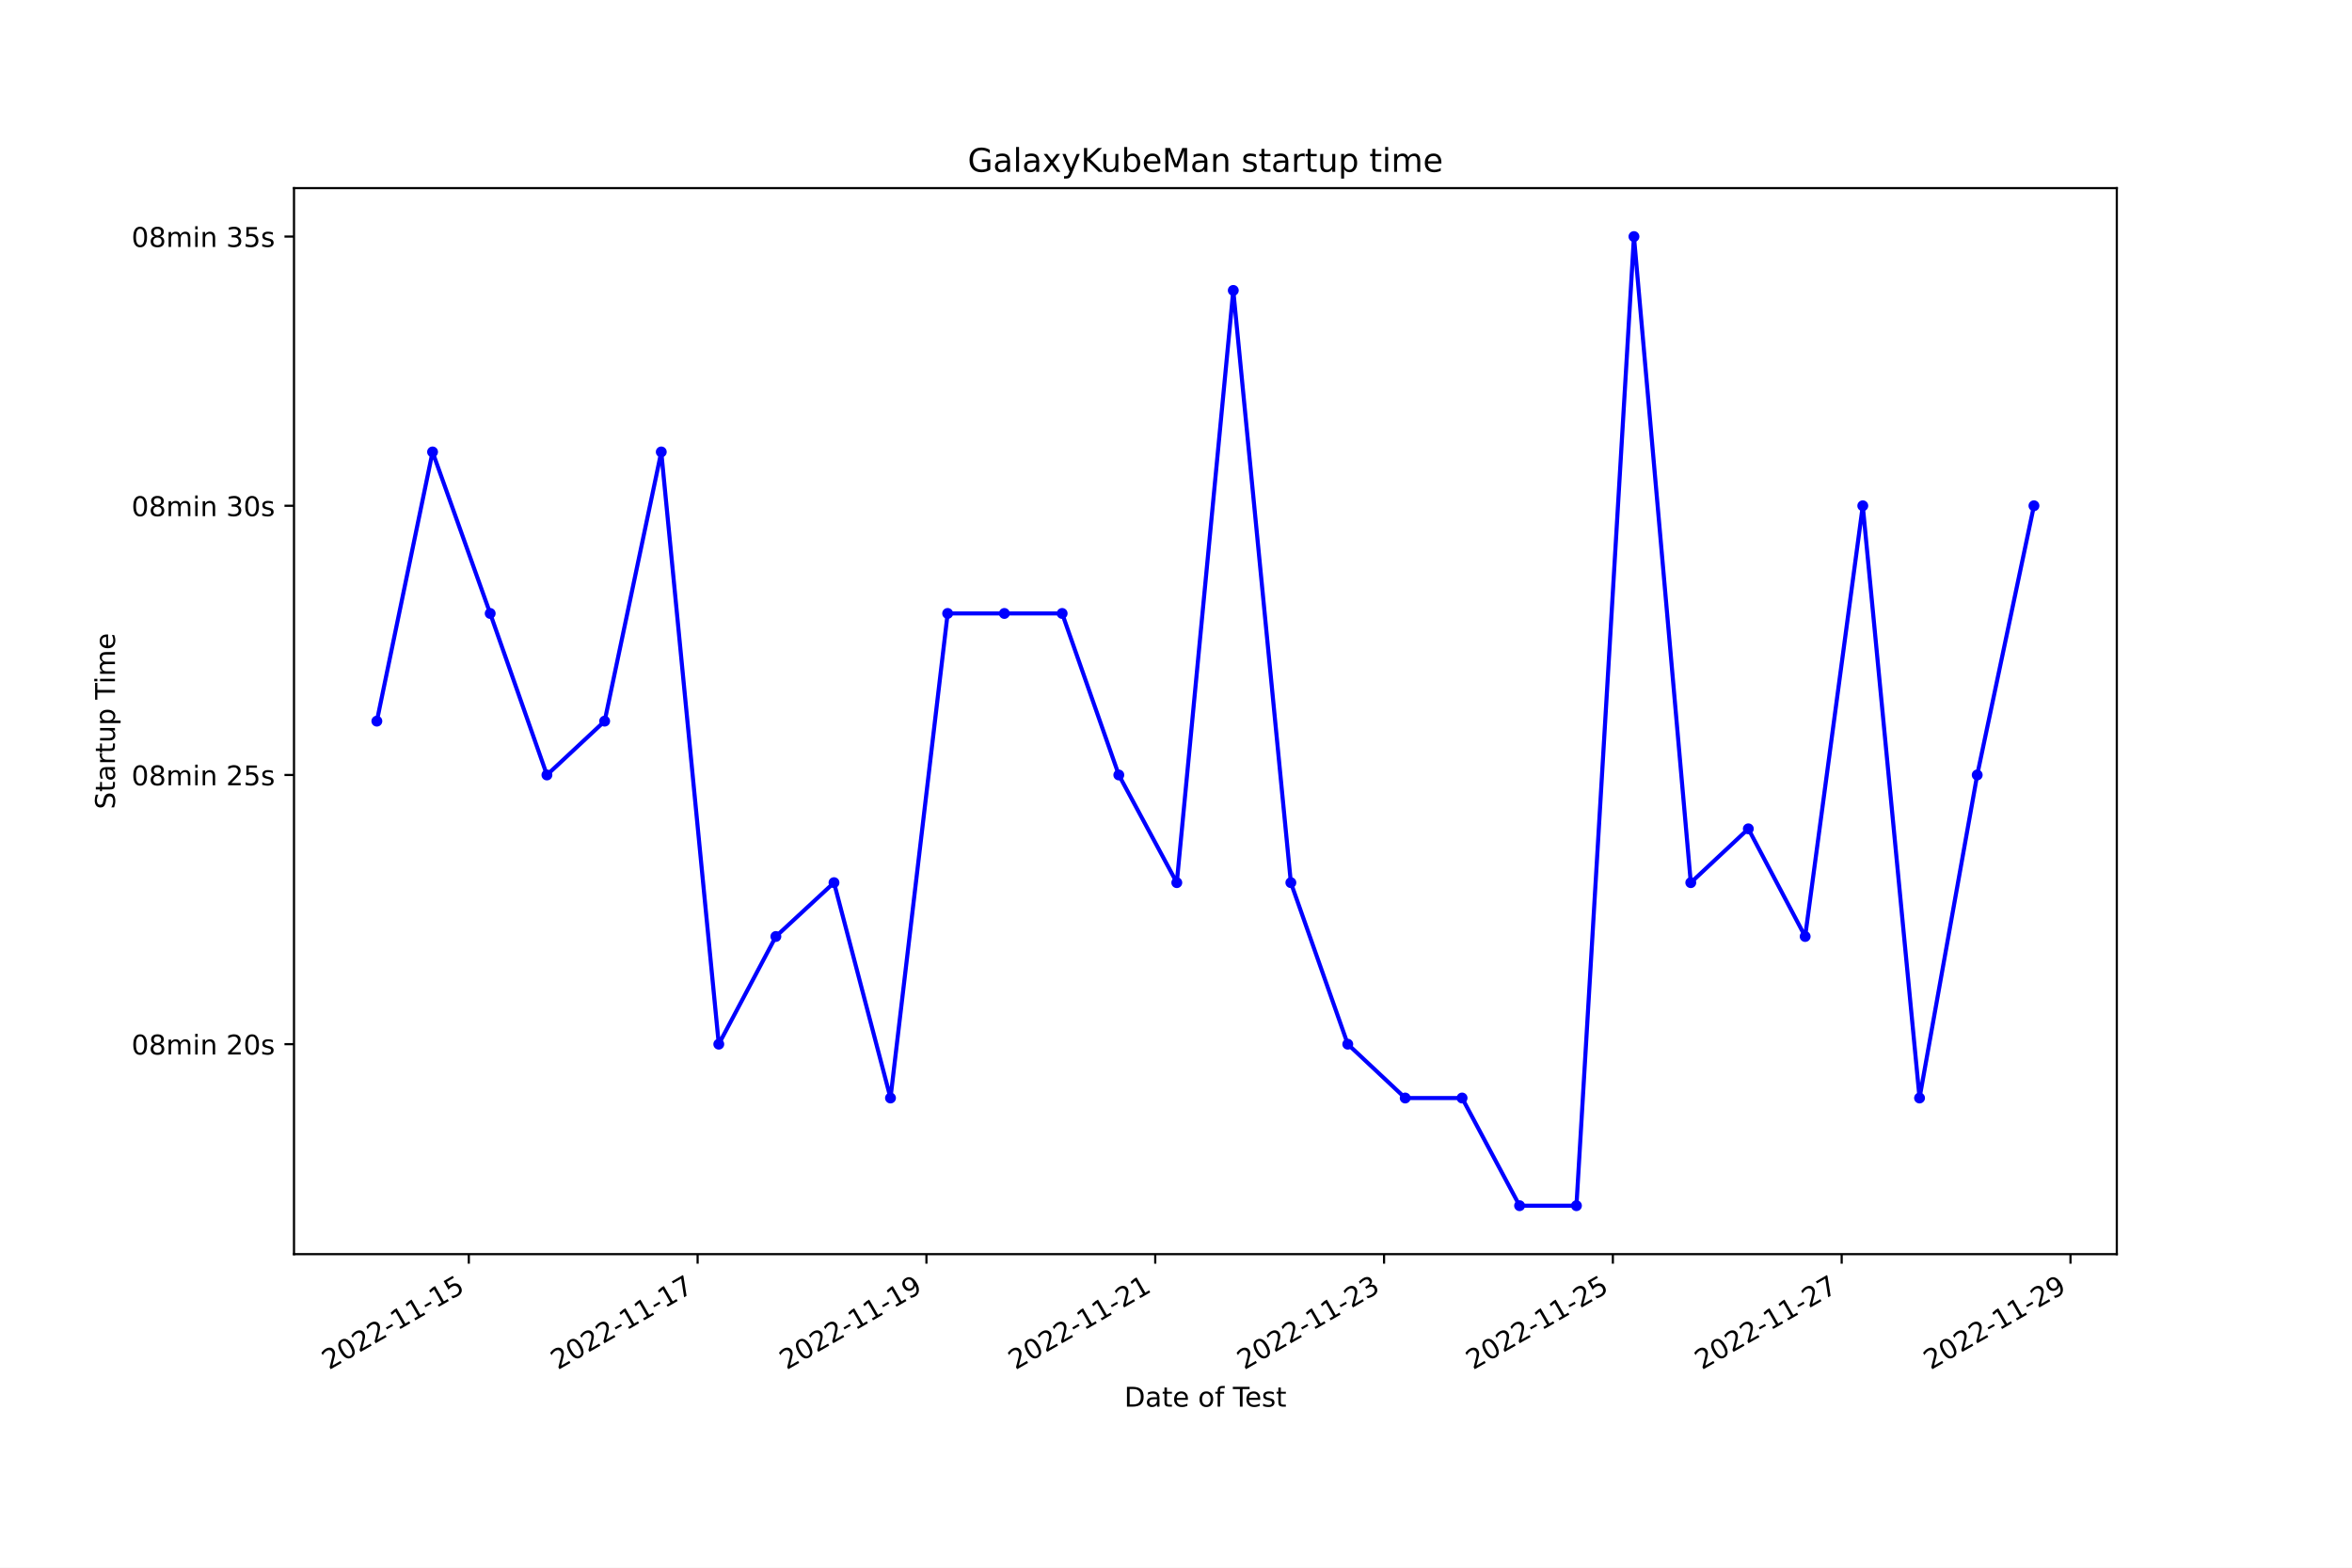
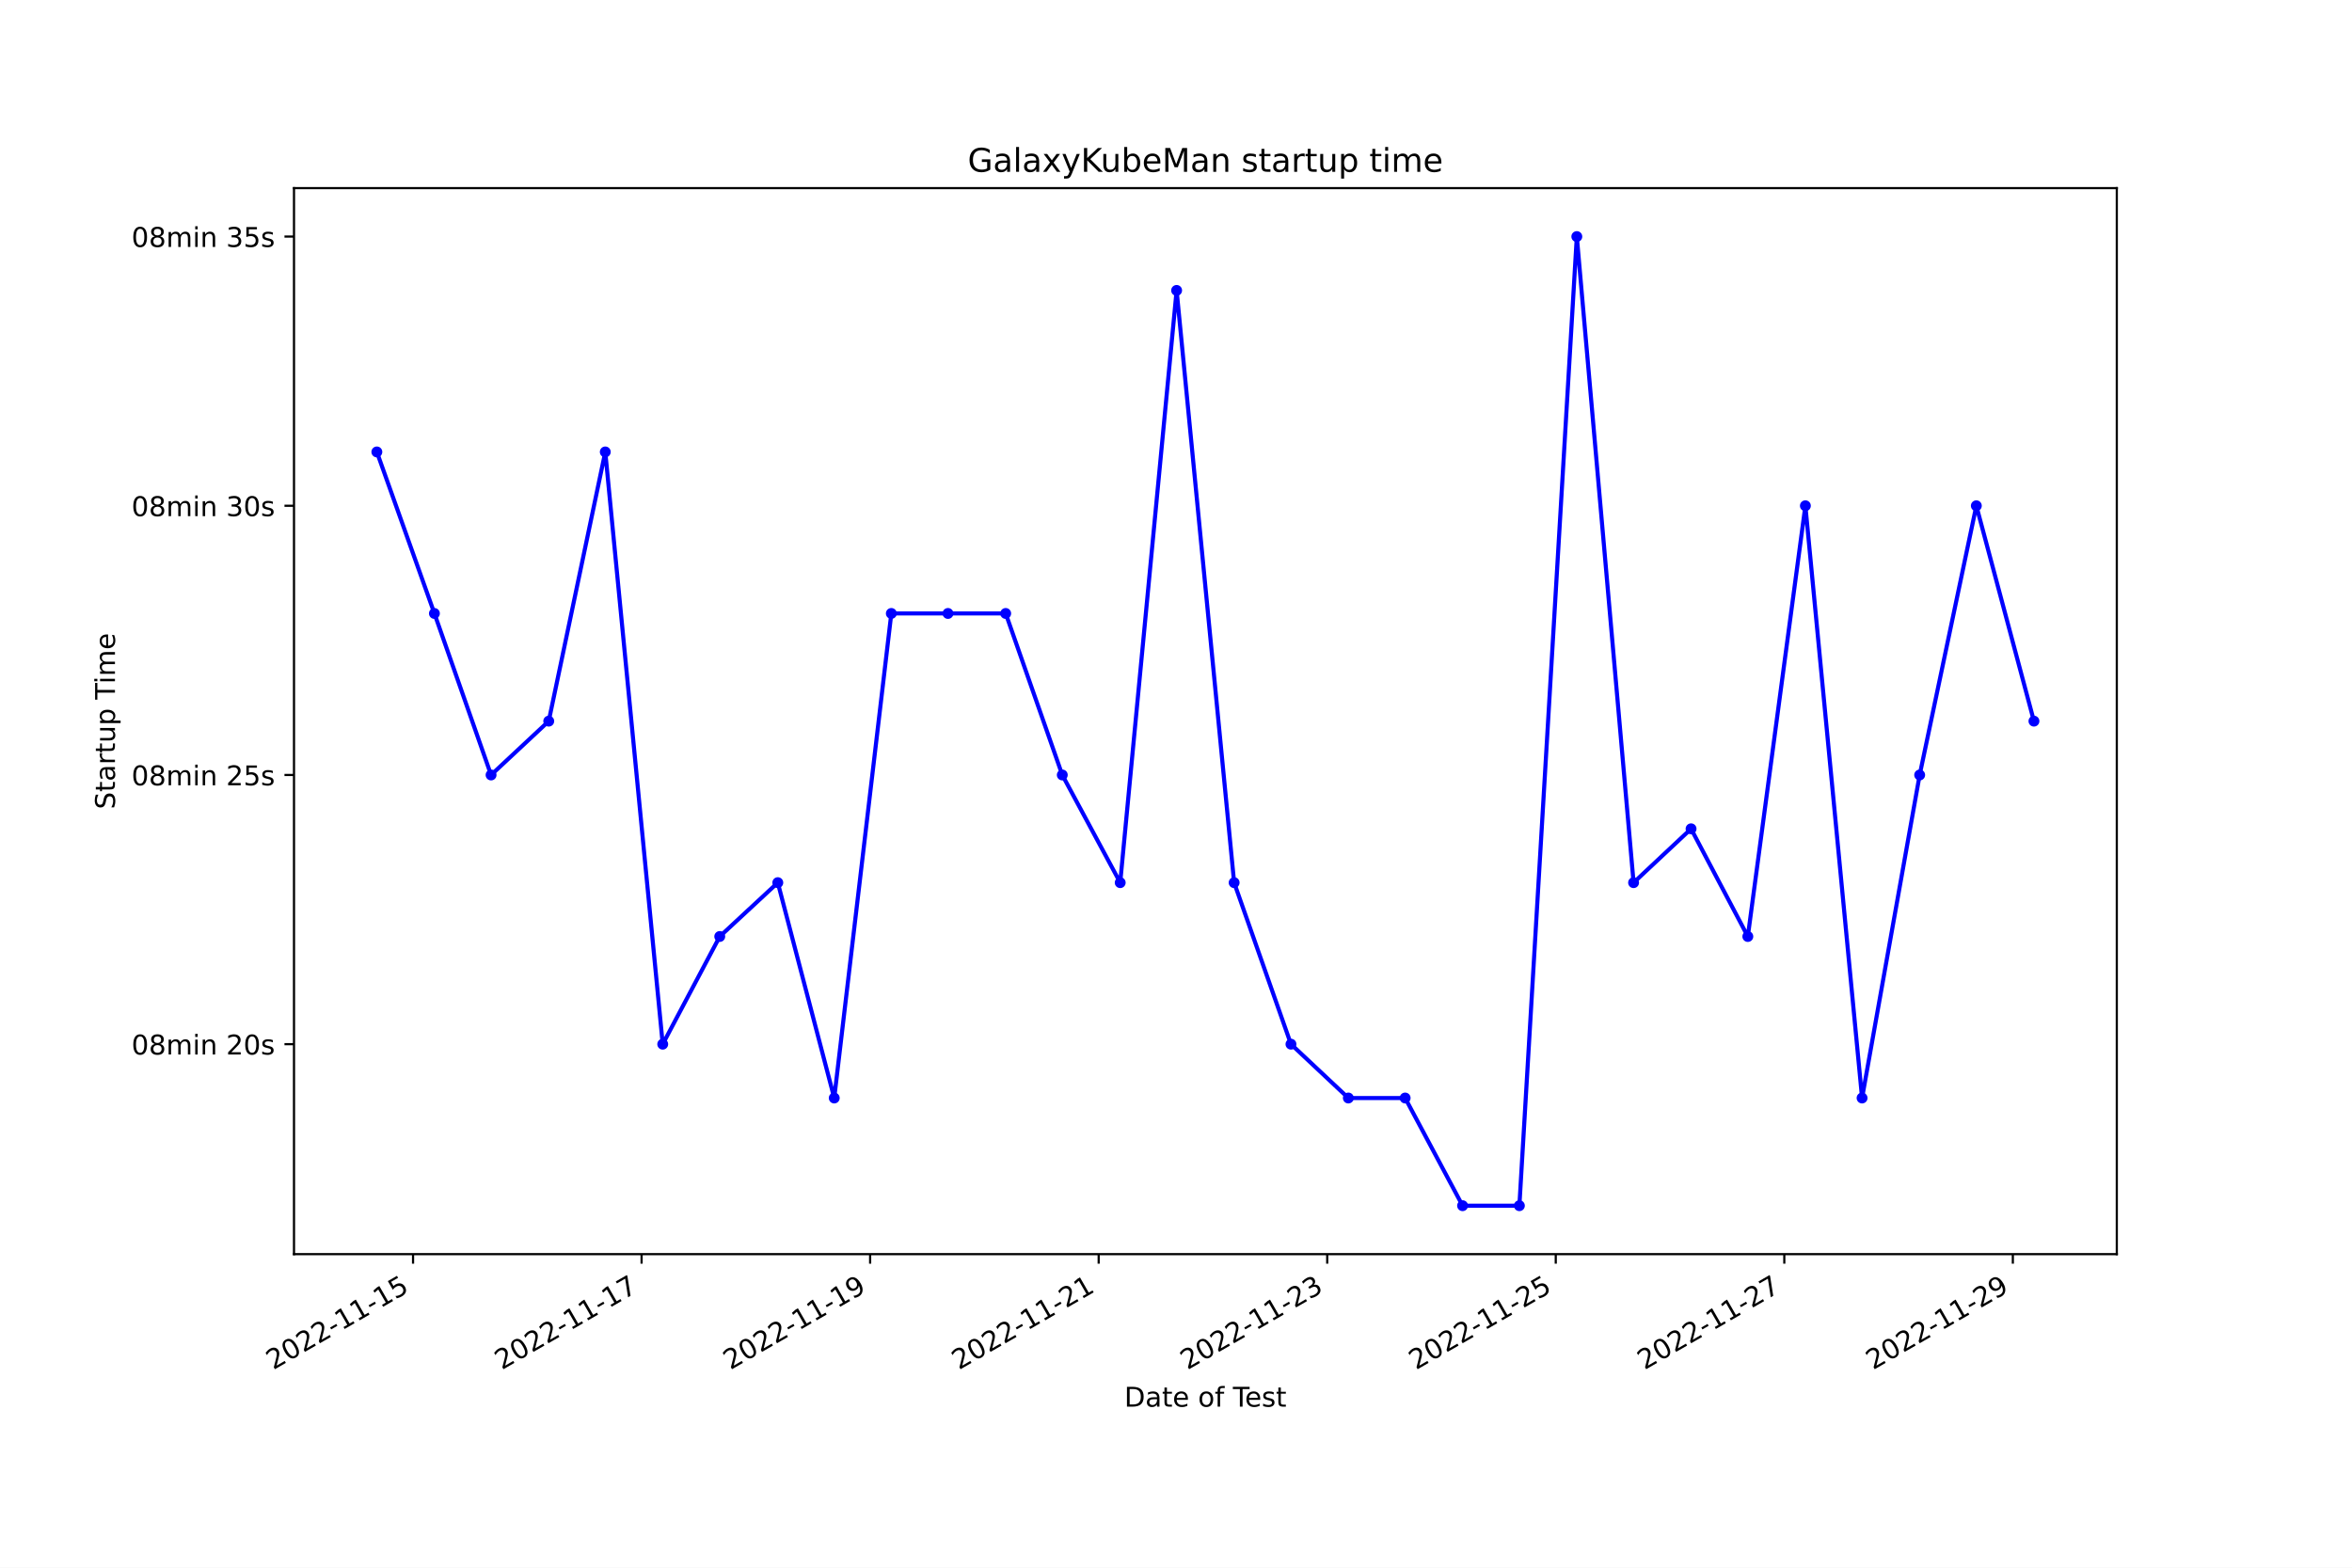
<svg xmlns="http://www.w3.org/2000/svg" xmlns:xlink="http://www.w3.org/1999/xlink" width="864pt" height="576pt" viewBox="0 0 864 576" version="1.1">
  <defs>
    <style type="text/css">*{stroke-linejoin: round; stroke-linecap: butt}</style>
  </defs>
  <g id="figure_1">
    <g id="patch_1">
      <path d="M 0 576  L 864 576  L 864 0  L 0 0  z " style="fill: #ffffff" />
    </g>
    <g id="axes_1">
      <g id="patch_2">
        <path d="M 108 460.8  L 777.6 460.8  L 777.6 69.12  L 108 69.12  z " style="fill: #ffffff" />
      </g>
      <g id="matplotlib.axis_1">
        <g id="xtick_1">
          <g id="line2d_1">
            <defs>
-               <path id="m8a3ad4e43f" d="M 0 0  L 0 3.5  " style="stroke: #000000; stroke-width: 0.8" />
+               <path id="mcb3b8fe5bc" d="M 0 0  L 0 3.5  " style="stroke: #000000; stroke-width: 0.8" />
            </defs>
            <g>
-               <use xlink:href="#m8a3ad4e43f" x="172.216" y="460.8" style="stroke: #000000; stroke-width: 0.8" />
+               <use xlink:href="#mcb3b8fe5bc" x="151.733" y="460.8" style="stroke: #000000; stroke-width: 0.8" />
            </g>
          </g>
          <g id="text_1">
-             <g transform="translate(120.8463 503.4383) rotate(-30) scale(0.1 -0.1)">
+             <g transform="translate(100.3635 503.4383) rotate(-30) scale(0.1 -0.1)">
              <defs>
                <path id="DejaVuSans-32" d="M 1228 531  L 3431 531  L 3431 0  L 469 0  L 469 531  Q 828 903 1448 1529  Q 2069 2156 2228 2338  Q 2531 2678 2651 2914  Q 2772 3150 2772 3378  Q 2772 3750 2511 3984  Q 2250 4219 1831 4219  Q 1534 4219 1204 4116  Q 875 4013 500 3803  L 500 4441  Q 881 4594 1212 4672  Q 1544 4750 1819 4750  Q 2544 4750 2975 4387  Q 3406 4025 3406 3419  Q 3406 3131 3298 2873  Q 3191 2616 2906 2266  Q 2828 2175 2409 1742  Q 1991 1309 1228 531  z " transform="scale(0.015625)" />
                <path id="DejaVuSans-30" d="M 2034 4250  Q 1547 4250 1301 3770  Q 1056 3291 1056 2328  Q 1056 1369 1301 889  Q 1547 409 2034 409  Q 2525 409 2770 889  Q 3016 1369 3016 2328  Q 3016 3291 2770 3770  Q 2525 4250 2034 4250  z M 2034 4750  Q 2819 4750 3233 4129  Q 3647 3509 3647 2328  Q 3647 1150 3233 529  Q 2819 -91 2034 -91  Q 1250 -91 836 529  Q 422 1150 422 2328  Q 422 3509 836 4129  Q 1250 4750 2034 4750  z " transform="scale(0.015625)" />
                <path id="DejaVuSans-2d" d="M 313 2009  L 1997 2009  L 1997 1497  L 313 1497  L 313 2009  z " transform="scale(0.015625)" />
                <path id="DejaVuSans-31" d="M 794 531  L 1825 531  L 1825 4091  L 703 3866  L 703 4441  L 1819 4666  L 2450 4666  L 2450 531  L 3481 531  L 3481 0  L 794 0  L 794 531  z " transform="scale(0.015625)" />
                <path id="DejaVuSans-35" d="M 691 4666  L 3169 4666  L 3169 4134  L 1269 4134  L 1269 2991  Q 1406 3038 1543 3061  Q 1681 3084 1819 3084  Q 2600 3084 3056 2656  Q 3513 2228 3513 1497  Q 3513 744 3044 326  Q 2575 -91 1722 -91  Q 1428 -91 1123 -41  Q 819 9 494 109  L 494 744  Q 775 591 1075 516  Q 1375 441 1709 441  Q 2250 441 2565 725  Q 2881 1009 2881 1497  Q 2881 1984 2565 2268  Q 2250 2553 1709 2553  Q 1456 2553 1204 2497  Q 953 2441 691 2322  L 691 4666  z " transform="scale(0.015625)" />
              </defs>
              <use xlink:href="#DejaVuSans-32" />
              <use xlink:href="#DejaVuSans-30" x="63.623" />
              <use xlink:href="#DejaVuSans-32" x="127.246" />
              <use xlink:href="#DejaVuSans-32" x="190.869" />
              <use xlink:href="#DejaVuSans-2d" x="254.492" />
              <use xlink:href="#DejaVuSans-31" x="290.576" />
              <use xlink:href="#DejaVuSans-31" x="354.199" />
              <use xlink:href="#DejaVuSans-2d" x="417.822" />
              <use xlink:href="#DejaVuSans-31" x="453.906" />
              <use xlink:href="#DejaVuSans-35" x="517.529" />
            </g>
          </g>
        </g>
        <g id="xtick_2">
          <g id="line2d_2">
            <g>
-               <use xlink:href="#m8a3ad4e43f" x="256.269" y="460.8" style="stroke: #000000; stroke-width: 0.8" />
+               <use xlink:href="#mcb3b8fe5bc" x="235.687" y="460.8" style="stroke: #000000; stroke-width: 0.8" />
            </g>
          </g>
          <g id="text_2">
-             <g transform="translate(204.8997 503.4383) rotate(-30) scale(0.1 -0.1)">
+             <g transform="translate(184.3175 503.4383) rotate(-30) scale(0.1 -0.1)">
              <defs>
                <path id="DejaVuSans-37" d="M 525 4666  L 3525 4666  L 3525 4397  L 1831 0  L 1172 0  L 2766 4134  L 525 4134  L 525 4666  z " transform="scale(0.015625)" />
              </defs>
              <use xlink:href="#DejaVuSans-32" />
              <use xlink:href="#DejaVuSans-30" x="63.623" />
              <use xlink:href="#DejaVuSans-32" x="127.246" />
              <use xlink:href="#DejaVuSans-32" x="190.869" />
              <use xlink:href="#DejaVuSans-2d" x="254.492" />
              <use xlink:href="#DejaVuSans-31" x="290.576" />
              <use xlink:href="#DejaVuSans-31" x="354.199" />
              <use xlink:href="#DejaVuSans-2d" x="417.822" />
              <use xlink:href="#DejaVuSans-31" x="453.906" />
              <use xlink:href="#DejaVuSans-37" x="517.529" />
            </g>
          </g>
        </g>
        <g id="xtick_3">
          <g id="line2d_3">
            <g>
-               <use xlink:href="#m8a3ad4e43f" x="340.323" y="460.8" style="stroke: #000000; stroke-width: 0.8" />
+               <use xlink:href="#mcb3b8fe5bc" x="319.641" y="460.8" style="stroke: #000000; stroke-width: 0.8" />
            </g>
          </g>
          <g id="text_3">
-             <g transform="translate(288.9531 503.4383) rotate(-30) scale(0.1 -0.1)">
+             <g transform="translate(268.2715 503.4383) rotate(-30) scale(0.1 -0.1)">
              <defs>
                <path id="DejaVuSans-39" d="M 703 97  L 703 672  Q 941 559 1184 500  Q 1428 441 1663 441  Q 2288 441 2617 861  Q 2947 1281 2994 2138  Q 2813 1869 2534 1725  Q 2256 1581 1919 1581  Q 1219 1581 811 2004  Q 403 2428 403 3163  Q 403 3881 828 4315  Q 1253 4750 1959 4750  Q 2769 4750 3195 4129  Q 3622 3509 3622 2328  Q 3622 1225 3098 567  Q 2575 -91 1691 -91  Q 1453 -91 1209 -44  Q 966 3 703 97  z M 1959 2075  Q 2384 2075 2632 2365  Q 2881 2656 2881 3163  Q 2881 3666 2632 3958  Q 2384 4250 1959 4250  Q 1534 4250 1286 3958  Q 1038 3666 1038 3163  Q 1038 2656 1286 2365  Q 1534 2075 1959 2075  z " transform="scale(0.015625)" />
              </defs>
              <use xlink:href="#DejaVuSans-32" />
              <use xlink:href="#DejaVuSans-30" x="63.623" />
              <use xlink:href="#DejaVuSans-32" x="127.246" />
              <use xlink:href="#DejaVuSans-32" x="190.869" />
              <use xlink:href="#DejaVuSans-2d" x="254.492" />
              <use xlink:href="#DejaVuSans-31" x="290.576" />
              <use xlink:href="#DejaVuSans-31" x="354.199" />
              <use xlink:href="#DejaVuSans-2d" x="417.822" />
              <use xlink:href="#DejaVuSans-31" x="453.906" />
              <use xlink:href="#DejaVuSans-39" x="517.529" />
            </g>
          </g>
        </g>
        <g id="xtick_4">
          <g id="line2d_4">
            <g>
-               <use xlink:href="#m8a3ad4e43f" x="424.376" y="460.8" style="stroke: #000000; stroke-width: 0.8" />
+               <use xlink:href="#mcb3b8fe5bc" x="403.595" y="460.8" style="stroke: #000000; stroke-width: 0.8" />
            </g>
          </g>
          <g id="text_4">
-             <g transform="translate(373.0064 503.4383) rotate(-30) scale(0.1 -0.1)">
+             <g transform="translate(352.2255 503.4383) rotate(-30) scale(0.1 -0.1)">
              <use xlink:href="#DejaVuSans-32" />
              <use xlink:href="#DejaVuSans-30" x="63.623" />
              <use xlink:href="#DejaVuSans-32" x="127.246" />
              <use xlink:href="#DejaVuSans-32" x="190.869" />
              <use xlink:href="#DejaVuSans-2d" x="254.492" />
              <use xlink:href="#DejaVuSans-31" x="290.576" />
              <use xlink:href="#DejaVuSans-31" x="354.199" />
              <use xlink:href="#DejaVuSans-2d" x="417.822" />
              <use xlink:href="#DejaVuSans-32" x="453.906" />
              <use xlink:href="#DejaVuSans-31" x="517.529" />
            </g>
          </g>
        </g>
        <g id="xtick_5">
          <g id="line2d_5">
            <g>
-               <use xlink:href="#m8a3ad4e43f" x="508.429" y="460.8" style="stroke: #000000; stroke-width: 0.8" />
+               <use xlink:href="#mcb3b8fe5bc" x="487.549" y="460.8" style="stroke: #000000; stroke-width: 0.8" />
            </g>
          </g>
          <g id="text_5">
-             <g transform="translate(457.0598 503.4383) rotate(-30) scale(0.1 -0.1)">
+             <g transform="translate(436.1795 503.4383) rotate(-30) scale(0.1 -0.1)">
              <defs>
                <path id="DejaVuSans-33" d="M 2597 2516  Q 3050 2419 3304 2112  Q 3559 1806 3559 1356  Q 3559 666 3084 287  Q 2609 -91 1734 -91  Q 1441 -91 1130 -33  Q 819 25 488 141  L 488 750  Q 750 597 1062 519  Q 1375 441 1716 441  Q 2309 441 2620 675  Q 2931 909 2931 1356  Q 2931 1769 2642 2001  Q 2353 2234 1838 2234  L 1294 2234  L 1294 2753  L 1863 2753  Q 2328 2753 2575 2939  Q 2822 3125 2822 3475  Q 2822 3834 2567 4026  Q 2313 4219 1838 4219  Q 1578 4219 1281 4162  Q 984 4106 628 3988  L 628 4550  Q 988 4650 1302 4700  Q 1616 4750 1894 4750  Q 2613 4750 3031 4423  Q 3450 4097 3450 3541  Q 3450 3153 3228 2886  Q 3006 2619 2597 2516  z " transform="scale(0.015625)" />
              </defs>
              <use xlink:href="#DejaVuSans-32" />
              <use xlink:href="#DejaVuSans-30" x="63.623" />
              <use xlink:href="#DejaVuSans-32" x="127.246" />
              <use xlink:href="#DejaVuSans-32" x="190.869" />
              <use xlink:href="#DejaVuSans-2d" x="254.492" />
              <use xlink:href="#DejaVuSans-31" x="290.576" />
              <use xlink:href="#DejaVuSans-31" x="354.199" />
              <use xlink:href="#DejaVuSans-2d" x="417.822" />
              <use xlink:href="#DejaVuSans-32" x="453.906" />
              <use xlink:href="#DejaVuSans-33" x="517.529" />
            </g>
          </g>
        </g>
        <g id="xtick_6">
          <g id="line2d_6">
            <g>
-               <use xlink:href="#m8a3ad4e43f" x="592.483" y="460.8" style="stroke: #000000; stroke-width: 0.8" />
+               <use xlink:href="#mcb3b8fe5bc" x="571.503" y="460.8" style="stroke: #000000; stroke-width: 0.8" />
            </g>
          </g>
          <g id="text_6">
-             <g transform="translate(541.1131 503.4383) rotate(-30) scale(0.1 -0.1)">
+             <g transform="translate(520.1335 503.4383) rotate(-30) scale(0.1 -0.1)">
              <use xlink:href="#DejaVuSans-32" />
              <use xlink:href="#DejaVuSans-30" x="63.623" />
              <use xlink:href="#DejaVuSans-32" x="127.246" />
              <use xlink:href="#DejaVuSans-32" x="190.869" />
              <use xlink:href="#DejaVuSans-2d" x="254.492" />
              <use xlink:href="#DejaVuSans-31" x="290.576" />
              <use xlink:href="#DejaVuSans-31" x="354.199" />
              <use xlink:href="#DejaVuSans-2d" x="417.822" />
              <use xlink:href="#DejaVuSans-32" x="453.906" />
              <use xlink:href="#DejaVuSans-35" x="517.529" />
            </g>
          </g>
        </g>
        <g id="xtick_7">
          <g id="line2d_7">
            <g>
-               <use xlink:href="#m8a3ad4e43f" x="676.536" y="460.8" style="stroke: #000000; stroke-width: 0.8" />
+               <use xlink:href="#mcb3b8fe5bc" x="655.457" y="460.8" style="stroke: #000000; stroke-width: 0.8" />
            </g>
          </g>
          <g id="text_7">
-             <g transform="translate(625.1665 503.4383) rotate(-30) scale(0.1 -0.1)">
+             <g transform="translate(604.0876 503.4383) rotate(-30) scale(0.1 -0.1)">
              <use xlink:href="#DejaVuSans-32" />
              <use xlink:href="#DejaVuSans-30" x="63.623" />
              <use xlink:href="#DejaVuSans-32" x="127.246" />
              <use xlink:href="#DejaVuSans-32" x="190.869" />
              <use xlink:href="#DejaVuSans-2d" x="254.492" />
              <use xlink:href="#DejaVuSans-31" x="290.576" />
              <use xlink:href="#DejaVuSans-31" x="354.199" />
              <use xlink:href="#DejaVuSans-2d" x="417.822" />
              <use xlink:href="#DejaVuSans-32" x="453.906" />
              <use xlink:href="#DejaVuSans-37" x="517.529" />
            </g>
          </g>
        </g>
        <g id="xtick_8">
          <g id="line2d_8">
            <g>
-               <use xlink:href="#m8a3ad4e43f" x="760.589" y="460.8" style="stroke: #000000; stroke-width: 0.8" />
+               <use xlink:href="#mcb3b8fe5bc" x="739.411" y="460.8" style="stroke: #000000; stroke-width: 0.8" />
            </g>
          </g>
          <g id="text_8">
-             <g transform="translate(709.2199 503.4383) rotate(-30) scale(0.1 -0.1)">
+             <g transform="translate(688.0416 503.4383) rotate(-30) scale(0.1 -0.1)">
              <use xlink:href="#DejaVuSans-32" />
              <use xlink:href="#DejaVuSans-30" x="63.623" />
              <use xlink:href="#DejaVuSans-32" x="127.246" />
              <use xlink:href="#DejaVuSans-32" x="190.869" />
              <use xlink:href="#DejaVuSans-2d" x="254.492" />
              <use xlink:href="#DejaVuSans-31" x="290.576" />
              <use xlink:href="#DejaVuSans-31" x="354.199" />
              <use xlink:href="#DejaVuSans-2d" x="417.822" />
              <use xlink:href="#DejaVuSans-32" x="453.906" />
              <use xlink:href="#DejaVuSans-39" x="517.529" />
            </g>
          </g>
        </g>
        <g id="text_9">
          <g transform="translate(413.0063 516.8378) scale(0.1 -0.1)">
            <defs>
              <path id="DejaVuSans-44" d="M 1259 4147  L 1259 519  L 2022 519  Q 2988 519 3436 956  Q 3884 1394 3884 2338  Q 3884 3275 3436 3711  Q 2988 4147 2022 4147  L 1259 4147  z M 628 4666  L 1925 4666  Q 3281 4666 3915 4102  Q 4550 3538 4550 2338  Q 4550 1131 3912 565  Q 3275 0 1925 0  L 628 0  L 628 4666  z " transform="scale(0.015625)" />
              <path id="DejaVuSans-61" d="M 2194 1759  Q 1497 1759 1228 1600  Q 959 1441 959 1056  Q 959 750 1161 570  Q 1363 391 1709 391  Q 2188 391 2477 730  Q 2766 1069 2766 1631  L 2766 1759  L 2194 1759  z M 3341 1997  L 3341 0  L 2766 0  L 2766 531  Q 2569 213 2275 61  Q 1981 -91 1556 -91  Q 1019 -91 701 211  Q 384 513 384 1019  Q 384 1609 779 1909  Q 1175 2209 1959 2209  L 2766 2209  L 2766 2266  Q 2766 2663 2505 2880  Q 2244 3097 1772 3097  Q 1472 3097 1187 3025  Q 903 2953 641 2809  L 641 3341  Q 956 3463 1253 3523  Q 1550 3584 1831 3584  Q 2591 3584 2966 3190  Q 3341 2797 3341 1997  z " transform="scale(0.015625)" />
              <path id="DejaVuSans-74" d="M 1172 4494  L 1172 3500  L 2356 3500  L 2356 3053  L 1172 3053  L 1172 1153  Q 1172 725 1289 603  Q 1406 481 1766 481  L 2356 481  L 2356 0  L 1766 0  Q 1100 0 847 248  Q 594 497 594 1153  L 594 3053  L 172 3053  L 172 3500  L 594 3500  L 594 4494  L 1172 4494  z " transform="scale(0.015625)" />
              <path id="DejaVuSans-65" d="M 3597 1894  L 3597 1613  L 953 1613  Q 991 1019 1311 708  Q 1631 397 2203 397  Q 2534 397 2845 478  Q 3156 559 3463 722  L 3463 178  Q 3153 47 2828 -22  Q 2503 -91 2169 -91  Q 1331 -91 842 396  Q 353 884 353 1716  Q 353 2575 817 3079  Q 1281 3584 2069 3584  Q 2775 3584 3186 3129  Q 3597 2675 3597 1894  z M 3022 2063  Q 3016 2534 2758 2815  Q 2500 3097 2075 3097  Q 1594 3097 1305 2825  Q 1016 2553 972 2059  L 3022 2063  z " transform="scale(0.015625)" />
              <path id="DejaVuSans-20" transform="scale(0.015625)" />
              <path id="DejaVuSans-6f" d="M 1959 3097  Q 1497 3097 1228 2736  Q 959 2375 959 1747  Q 959 1119 1226 758  Q 1494 397 1959 397  Q 2419 397 2687 759  Q 2956 1122 2956 1747  Q 2956 2369 2687 2733  Q 2419 3097 1959 3097  z M 1959 3584  Q 2709 3584 3137 3096  Q 3566 2609 3566 1747  Q 3566 888 3137 398  Q 2709 -91 1959 -91  Q 1206 -91 779 398  Q 353 888 353 1747  Q 353 2609 779 3096  Q 1206 3584 1959 3584  z " transform="scale(0.015625)" />
              <path id="DejaVuSans-66" d="M 2375 4863  L 2375 4384  L 1825 4384  Q 1516 4384 1395 4259  Q 1275 4134 1275 3809  L 1275 3500  L 2222 3500  L 2222 3053  L 1275 3053  L 1275 0  L 697 0  L 697 3053  L 147 3053  L 147 3500  L 697 3500  L 697 3744  Q 697 4328 969 4595  Q 1241 4863 1831 4863  L 2375 4863  z " transform="scale(0.015625)" />
              <path id="DejaVuSans-54" d="M -19 4666  L 3928 4666  L 3928 4134  L 2272 4134  L 2272 0  L 1638 0  L 1638 4134  L -19 4134  L -19 4666  z " transform="scale(0.015625)" />
              <path id="DejaVuSans-73" d="M 2834 3397  L 2834 2853  Q 2591 2978 2328 3040  Q 2066 3103 1784 3103  Q 1356 3103 1142 2972  Q 928 2841 928 2578  Q 928 2378 1081 2264  Q 1234 2150 1697 2047  L 1894 2003  Q 2506 1872 2764 1633  Q 3022 1394 3022 966  Q 3022 478 2636 193  Q 2250 -91 1575 -91  Q 1294 -91 989 -36  Q 684 19 347 128  L 347 722  Q 666 556 975 473  Q 1284 391 1588 391  Q 1994 391 2212 530  Q 2431 669 2431 922  Q 2431 1156 2273 1281  Q 2116 1406 1581 1522  L 1381 1569  Q 847 1681 609 1914  Q 372 2147 372 2553  Q 372 3047 722 3315  Q 1072 3584 1716 3584  Q 2034 3584 2315 3537  Q 2597 3491 2834 3397  z " transform="scale(0.015625)" />
            </defs>
            <use xlink:href="#DejaVuSans-44" />
            <use xlink:href="#DejaVuSans-61" x="77.002" />
            <use xlink:href="#DejaVuSans-74" x="138.281" />
            <use xlink:href="#DejaVuSans-65" x="177.49" />
            <use xlink:href="#DejaVuSans-20" x="239.014" />
            <use xlink:href="#DejaVuSans-6f" x="270.801" />
            <use xlink:href="#DejaVuSans-66" x="331.982" />
            <use xlink:href="#DejaVuSans-20" x="367.188" />
            <use xlink:href="#DejaVuSans-54" x="398.975" />
            <use xlink:href="#DejaVuSans-65" x="443.059" />
            <use xlink:href="#DejaVuSans-73" x="504.582" />
            <use xlink:href="#DejaVuSans-74" x="556.682" />
          </g>
        </g>
      </g>
      <g id="matplotlib.axis_2">
        <g id="ytick_1">
          <g id="line2d_9">
            <defs>
-               <path id="me1ea89d5dd" d="M 0 0  L -3.5 0  " style="stroke: #000000; stroke-width: 0.8" />
+               <path id="m54a9b470c9" d="M 0 0  L -3.5 0  " style="stroke: #000000; stroke-width: 0.8" />
            </defs>
            <g>
-               <use xlink:href="#me1ea89d5dd" x="108" y="383.651" style="stroke: #000000; stroke-width: 0.8" />
+               <use xlink:href="#m54a9b470c9" x="108" y="383.651" style="stroke: #000000; stroke-width: 0.8" />
            </g>
          </g>
          <g id="text_10">
            <g transform="translate(48.30625 387.4501) scale(0.1 -0.1)">
              <defs>
                <path id="DejaVuSans-38" d="M 2034 2216  Q 1584 2216 1326 1975  Q 1069 1734 1069 1313  Q 1069 891 1326 650  Q 1584 409 2034 409  Q 2484 409 2743 651  Q 3003 894 3003 1313  Q 3003 1734 2745 1975  Q 2488 2216 2034 2216  z M 1403 2484  Q 997 2584 770 2862  Q 544 3141 544 3541  Q 544 4100 942 4425  Q 1341 4750 2034 4750  Q 2731 4750 3128 4425  Q 3525 4100 3525 3541  Q 3525 3141 3298 2862  Q 3072 2584 2669 2484  Q 3125 2378 3379 2068  Q 3634 1759 3634 1313  Q 3634 634 3220 271  Q 2806 -91 2034 -91  Q 1263 -91 848 271  Q 434 634 434 1313  Q 434 1759 690 2068  Q 947 2378 1403 2484  z M 1172 3481  Q 1172 3119 1398 2916  Q 1625 2713 2034 2713  Q 2441 2713 2670 2916  Q 2900 3119 2900 3481  Q 2900 3844 2670 4047  Q 2441 4250 2034 4250  Q 1625 4250 1398 4047  Q 1172 3844 1172 3481  z " transform="scale(0.015625)" />
                <path id="DejaVuSans-6d" d="M 3328 2828  Q 3544 3216 3844 3400  Q 4144 3584 4550 3584  Q 5097 3584 5394 3201  Q 5691 2819 5691 2113  L 5691 0  L 5113 0  L 5113 2094  Q 5113 2597 4934 2840  Q 4756 3084 4391 3084  Q 3944 3084 3684 2787  Q 3425 2491 3425 1978  L 3425 0  L 2847 0  L 2847 2094  Q 2847 2600 2669 2842  Q 2491 3084 2119 3084  Q 1678 3084 1418 2786  Q 1159 2488 1159 1978  L 1159 0  L 581 0  L 581 3500  L 1159 3500  L 1159 2956  Q 1356 3278 1631 3431  Q 1906 3584 2284 3584  Q 2666 3584 2933 3390  Q 3200 3197 3328 2828  z " transform="scale(0.015625)" />
                <path id="DejaVuSans-69" d="M 603 3500  L 1178 3500  L 1178 0  L 603 0  L 603 3500  z M 603 4863  L 1178 4863  L 1178 4134  L 603 4134  L 603 4863  z " transform="scale(0.015625)" />
                <path id="DejaVuSans-6e" d="M 3513 2113  L 3513 0  L 2938 0  L 2938 2094  Q 2938 2591 2744 2837  Q 2550 3084 2163 3084  Q 1697 3084 1428 2787  Q 1159 2491 1159 1978  L 1159 0  L 581 0  L 581 3500  L 1159 3500  L 1159 2956  Q 1366 3272 1645 3428  Q 1925 3584 2291 3584  Q 2894 3584 3203 3211  Q 3513 2838 3513 2113  z " transform="scale(0.015625)" />
              </defs>
              <use xlink:href="#DejaVuSans-30" />
              <use xlink:href="#DejaVuSans-38" x="63.623" />
              <use xlink:href="#DejaVuSans-6d" x="127.246" />
              <use xlink:href="#DejaVuSans-69" x="224.658" />
              <use xlink:href="#DejaVuSans-6e" x="252.441" />
              <use xlink:href="#DejaVuSans-20" x="315.82" />
              <use xlink:href="#DejaVuSans-32" x="347.607" />
              <use xlink:href="#DejaVuSans-30" x="411.23" />
              <use xlink:href="#DejaVuSans-73" x="474.854" />
            </g>
          </g>
        </g>
        <g id="ytick_2">
          <g id="line2d_10">
            <g>
-               <use xlink:href="#me1ea89d5dd" x="108" y="284.742" style="stroke: #000000; stroke-width: 0.8" />
+               <use xlink:href="#m54a9b470c9" x="108" y="284.742" style="stroke: #000000; stroke-width: 0.8" />
            </g>
          </g>
          <g id="text_11">
            <g transform="translate(48.30625 288.541) scale(0.1 -0.1)">
              <use xlink:href="#DejaVuSans-30" />
              <use xlink:href="#DejaVuSans-38" x="63.623" />
              <use xlink:href="#DejaVuSans-6d" x="127.246" />
              <use xlink:href="#DejaVuSans-69" x="224.658" />
              <use xlink:href="#DejaVuSans-6e" x="252.441" />
              <use xlink:href="#DejaVuSans-20" x="315.82" />
              <use xlink:href="#DejaVuSans-32" x="347.607" />
              <use xlink:href="#DejaVuSans-35" x="411.23" />
              <use xlink:href="#DejaVuSans-73" x="474.854" />
            </g>
          </g>
        </g>
        <g id="ytick_3">
          <g id="line2d_11">
            <g>
-               <use xlink:href="#me1ea89d5dd" x="108" y="185.833" style="stroke: #000000; stroke-width: 0.8" />
+               <use xlink:href="#m54a9b470c9" x="108" y="185.833" style="stroke: #000000; stroke-width: 0.8" />
            </g>
          </g>
          <g id="text_12">
            <g transform="translate(48.30625 189.632) scale(0.1 -0.1)">
              <use xlink:href="#DejaVuSans-30" />
              <use xlink:href="#DejaVuSans-38" x="63.623" />
              <use xlink:href="#DejaVuSans-6d" x="127.246" />
              <use xlink:href="#DejaVuSans-69" x="224.658" />
              <use xlink:href="#DejaVuSans-6e" x="252.441" />
              <use xlink:href="#DejaVuSans-20" x="315.82" />
              <use xlink:href="#DejaVuSans-33" x="347.607" />
              <use xlink:href="#DejaVuSans-30" x="411.23" />
              <use xlink:href="#DejaVuSans-73" x="474.854" />
            </g>
          </g>
        </g>
        <g id="ytick_4">
          <g id="line2d_12">
            <g>
-               <use xlink:href="#me1ea89d5dd" x="108" y="86.924" style="stroke: #000000; stroke-width: 0.8" />
+               <use xlink:href="#m54a9b470c9" x="108" y="86.924" style="stroke: #000000; stroke-width: 0.8" />
            </g>
          </g>
          <g id="text_13">
            <g transform="translate(48.30625 90.72286) scale(0.1 -0.1)">
              <use xlink:href="#DejaVuSans-30" />
              <use xlink:href="#DejaVuSans-38" x="63.623" />
              <use xlink:href="#DejaVuSans-6d" x="127.246" />
              <use xlink:href="#DejaVuSans-69" x="224.658" />
              <use xlink:href="#DejaVuSans-6e" x="252.441" />
              <use xlink:href="#DejaVuSans-20" x="315.82" />
              <use xlink:href="#DejaVuSans-33" x="347.607" />
              <use xlink:href="#DejaVuSans-35" x="411.23" />
              <use xlink:href="#DejaVuSans-73" x="474.854" />
            </g>
          </g>
        </g>
        <g id="text_14">
          <g transform="translate(42.22656 297.3397) rotate(-90) scale(0.1 -0.1)">
            <defs>
              <path id="DejaVuSans-53" d="M 3425 4513  L 3425 3897  Q 3066 4069 2747 4153  Q 2428 4238 2131 4238  Q 1616 4238 1336 4038  Q 1056 3838 1056 3469  Q 1056 3159 1242 3001  Q 1428 2844 1947 2747  L 2328 2669  Q 3034 2534 3370 2195  Q 3706 1856 3706 1288  Q 3706 609 3251 259  Q 2797 -91 1919 -91  Q 1588 -91 1214 -16  Q 841 59 441 206  L 441 856  Q 825 641 1194 531  Q 1563 422 1919 422  Q 2459 422 2753 634  Q 3047 847 3047 1241  Q 3047 1584 2836 1778  Q 2625 1972 2144 2069  L 1759 2144  Q 1053 2284 737 2584  Q 422 2884 422 3419  Q 422 4038 858 4394  Q 1294 4750 2059 4750  Q 2388 4750 2728 4690  Q 3069 4631 3425 4513  z " transform="scale(0.015625)" />
              <path id="DejaVuSans-72" d="M 2631 2963  Q 2534 3019 2420 3045  Q 2306 3072 2169 3072  Q 1681 3072 1420 2755  Q 1159 2438 1159 1844  L 1159 0  L 581 0  L 581 3500  L 1159 3500  L 1159 2956  Q 1341 3275 1631 3429  Q 1922 3584 2338 3584  Q 2397 3584 2469 3576  Q 2541 3569 2628 3553  L 2631 2963  z " transform="scale(0.015625)" />
              <path id="DejaVuSans-75" d="M 544 1381  L 544 3500  L 1119 3500  L 1119 1403  Q 1119 906 1312 657  Q 1506 409 1894 409  Q 2359 409 2629 706  Q 2900 1003 2900 1516  L 2900 3500  L 3475 3500  L 3475 0  L 2900 0  L 2900 538  Q 2691 219 2414 64  Q 2138 -91 1772 -91  Q 1169 -91 856 284  Q 544 659 544 1381  z M 1991 3584  L 1991 3584  z " transform="scale(0.015625)" />
              <path id="DejaVuSans-70" d="M 1159 525  L 1159 -1331  L 581 -1331  L 581 3500  L 1159 3500  L 1159 2969  Q 1341 3281 1617 3432  Q 1894 3584 2278 3584  Q 2916 3584 3314 3078  Q 3713 2572 3713 1747  Q 3713 922 3314 415  Q 2916 -91 2278 -91  Q 1894 -91 1617 61  Q 1341 213 1159 525  z M 3116 1747  Q 3116 2381 2855 2742  Q 2594 3103 2138 3103  Q 1681 3103 1420 2742  Q 1159 2381 1159 1747  Q 1159 1113 1420 752  Q 1681 391 2138 391  Q 2594 391 2855 752  Q 3116 1113 3116 1747  z " transform="scale(0.015625)" />
            </defs>
            <use xlink:href="#DejaVuSans-53" />
            <use xlink:href="#DejaVuSans-74" x="63.477" />
            <use xlink:href="#DejaVuSans-61" x="102.686" />
            <use xlink:href="#DejaVuSans-72" x="163.965" />
            <use xlink:href="#DejaVuSans-74" x="205.078" />
            <use xlink:href="#DejaVuSans-75" x="244.287" />
            <use xlink:href="#DejaVuSans-70" x="307.666" />
            <use xlink:href="#DejaVuSans-20" x="371.143" />
            <use xlink:href="#DejaVuSans-54" x="402.93" />
            <use xlink:href="#DejaVuSans-69" x="460.889" />
            <use xlink:href="#DejaVuSans-6d" x="488.672" />
            <use xlink:href="#DejaVuSans-65" x="586.084" />
          </g>
        </g>
      </g>
      <g id="line2d_13">
-         <path d="M 747.164 185.833  L 726.323 284.742  L 705.14 403.433  L 684.289 185.833  L 663.122 344.087  L 642.245 304.524  L 621.106 324.305  L 600.228 86.924  L 579.102 442.996  L 558.215 442.996  L 537.092 403.433  L 516.2 403.433  L 495.098 383.651  L 474.195 324.305  L 453.043 106.705  L 432.295 324.305  L 410.993 284.742  L 390.18 225.396  L 368.952 225.396  L 348.118 225.396  L 327.121 403.433  L 306.365 324.305  L 285.014 344.087  L 264.043 383.651  L 242.915 166.051  L 222.12 264.96  L 200.912 284.742  L 180.071 225.396  L 158.903 166.051  L 138.436 264.96  " clip-path="url(#p9f7973f245)" style="fill: none; stroke: #0000ff; stroke-width: 1.5; stroke-linecap: square" />
+         <path d="M 747.164 264.96  L 726.001 185.833  L 705.185 284.742  L 684.027 403.433  L 663.201 185.833  L 642.059 344.087  L 621.207 304.524  L 600.093 324.305  L 579.239 86.924  L 558.138 442.996  L 537.276 442.996  L 516.177 403.433  L 495.311 403.433  L 474.234 383.651  L 453.356 324.305  L 432.228 106.705  L 411.505 324.305  L 390.227 284.742  L 369.439 225.396  L 348.237 225.396  L 327.427 225.396  L 306.455 403.433  L 285.724 324.305  L 264.397 344.087  L 243.451 383.651  L 222.349 166.051  L 201.578 264.96  L 180.395 284.742  L 159.578 225.396  L 138.436 166.051  " clip-path="url(#pdf4a6307c5)" style="fill: none; stroke: #0000ff; stroke-width: 1.5; stroke-linecap: square" />
        <defs>
-           <path id="m69c1d0fdfb" d="M 0 1.5  C 0.398 1.5 0.779 1.342 1.061 1.061  C 1.342 0.779 1.5 0.398 1.5 0  C 1.5 -0.398 1.342 -0.779 1.061 -1.061  C 0.779 -1.342 0.398 -1.5 0 -1.5  C -0.398 -1.5 -0.779 -1.342 -1.061 -1.061  C -1.342 -0.779 -1.5 -0.398 -1.5 0  C -1.5 0.398 -1.342 0.779 -1.061 1.061  C -0.779 1.342 -0.398 1.5 0 1.5  z " style="stroke: #0000ff" />
+           <path id="m9656f1c4da" d="M 0 1.5  C 0.398 1.5 0.779 1.342 1.061 1.061  C 1.342 0.779 1.5 0.398 1.5 0  C 1.5 -0.398 1.342 -0.779 1.061 -1.061  C 0.779 -1.342 0.398 -1.5 0 -1.5  C -0.398 -1.5 -0.779 -1.342 -1.061 -1.061  C -1.342 -0.779 -1.5 -0.398 -1.5 0  C -1.5 0.398 -1.342 0.779 -1.061 1.061  C -0.779 1.342 -0.398 1.5 0 1.5  z " style="stroke: #0000ff" />
        </defs>
-         <g clip-path="url(#p9f7973f245)">
-           <use xlink:href="#m69c1d0fdfb" x="747.164" y="185.833" style="fill: #0000ff; stroke: #0000ff" />
-           <use xlink:href="#m69c1d0fdfb" x="726.323" y="284.742" style="fill: #0000ff; stroke: #0000ff" />
-           <use xlink:href="#m69c1d0fdfb" x="705.14" y="403.433" style="fill: #0000ff; stroke: #0000ff" />
-           <use xlink:href="#m69c1d0fdfb" x="684.289" y="185.833" style="fill: #0000ff; stroke: #0000ff" />
-           <use xlink:href="#m69c1d0fdfb" x="663.122" y="344.087" style="fill: #0000ff; stroke: #0000ff" />
-           <use xlink:href="#m69c1d0fdfb" x="642.245" y="304.524" style="fill: #0000ff; stroke: #0000ff" />
-           <use xlink:href="#m69c1d0fdfb" x="621.106" y="324.305" style="fill: #0000ff; stroke: #0000ff" />
-           <use xlink:href="#m69c1d0fdfb" x="600.228" y="86.924" style="fill: #0000ff; stroke: #0000ff" />
-           <use xlink:href="#m69c1d0fdfb" x="579.102" y="442.996" style="fill: #0000ff; stroke: #0000ff" />
-           <use xlink:href="#m69c1d0fdfb" x="558.215" y="442.996" style="fill: #0000ff; stroke: #0000ff" />
-           <use xlink:href="#m69c1d0fdfb" x="537.092" y="403.433" style="fill: #0000ff; stroke: #0000ff" />
-           <use xlink:href="#m69c1d0fdfb" x="516.2" y="403.433" style="fill: #0000ff; stroke: #0000ff" />
-           <use xlink:href="#m69c1d0fdfb" x="495.098" y="383.651" style="fill: #0000ff; stroke: #0000ff" />
-           <use xlink:href="#m69c1d0fdfb" x="474.195" y="324.305" style="fill: #0000ff; stroke: #0000ff" />
-           <use xlink:href="#m69c1d0fdfb" x="453.043" y="106.705" style="fill: #0000ff; stroke: #0000ff" />
-           <use xlink:href="#m69c1d0fdfb" x="432.295" y="324.305" style="fill: #0000ff; stroke: #0000ff" />
-           <use xlink:href="#m69c1d0fdfb" x="410.993" y="284.742" style="fill: #0000ff; stroke: #0000ff" />
-           <use xlink:href="#m69c1d0fdfb" x="390.18" y="225.396" style="fill: #0000ff; stroke: #0000ff" />
-           <use xlink:href="#m69c1d0fdfb" x="368.952" y="225.396" style="fill: #0000ff; stroke: #0000ff" />
-           <use xlink:href="#m69c1d0fdfb" x="348.118" y="225.396" style="fill: #0000ff; stroke: #0000ff" />
-           <use xlink:href="#m69c1d0fdfb" x="327.121" y="403.433" style="fill: #0000ff; stroke: #0000ff" />
-           <use xlink:href="#m69c1d0fdfb" x="306.365" y="324.305" style="fill: #0000ff; stroke: #0000ff" />
-           <use xlink:href="#m69c1d0fdfb" x="285.014" y="344.087" style="fill: #0000ff; stroke: #0000ff" />
-           <use xlink:href="#m69c1d0fdfb" x="264.043" y="383.651" style="fill: #0000ff; stroke: #0000ff" />
-           <use xlink:href="#m69c1d0fdfb" x="242.915" y="166.051" style="fill: #0000ff; stroke: #0000ff" />
-           <use xlink:href="#m69c1d0fdfb" x="222.12" y="264.96" style="fill: #0000ff; stroke: #0000ff" />
-           <use xlink:href="#m69c1d0fdfb" x="200.912" y="284.742" style="fill: #0000ff; stroke: #0000ff" />
-           <use xlink:href="#m69c1d0fdfb" x="180.071" y="225.396" style="fill: #0000ff; stroke: #0000ff" />
-           <use xlink:href="#m69c1d0fdfb" x="158.903" y="166.051" style="fill: #0000ff; stroke: #0000ff" />
-           <use xlink:href="#m69c1d0fdfb" x="138.436" y="264.96" style="fill: #0000ff; stroke: #0000ff" />
+         <g clip-path="url(#pdf4a6307c5)">
+           <use xlink:href="#m9656f1c4da" x="747.164" y="264.96" style="fill: #0000ff; stroke: #0000ff" />
+           <use xlink:href="#m9656f1c4da" x="726.001" y="185.833" style="fill: #0000ff; stroke: #0000ff" />
+           <use xlink:href="#m9656f1c4da" x="705.185" y="284.742" style="fill: #0000ff; stroke: #0000ff" />
+           <use xlink:href="#m9656f1c4da" x="684.027" y="403.433" style="fill: #0000ff; stroke: #0000ff" />
+           <use xlink:href="#m9656f1c4da" x="663.201" y="185.833" style="fill: #0000ff; stroke: #0000ff" />
+           <use xlink:href="#m9656f1c4da" x="642.059" y="344.087" style="fill: #0000ff; stroke: #0000ff" />
+           <use xlink:href="#m9656f1c4da" x="621.207" y="304.524" style="fill: #0000ff; stroke: #0000ff" />
+           <use xlink:href="#m9656f1c4da" x="600.093" y="324.305" style="fill: #0000ff; stroke: #0000ff" />
+           <use xlink:href="#m9656f1c4da" x="579.239" y="86.924" style="fill: #0000ff; stroke: #0000ff" />
+           <use xlink:href="#m9656f1c4da" x="558.138" y="442.996" style="fill: #0000ff; stroke: #0000ff" />
+           <use xlink:href="#m9656f1c4da" x="537.276" y="442.996" style="fill: #0000ff; stroke: #0000ff" />
+           <use xlink:href="#m9656f1c4da" x="516.177" y="403.433" style="fill: #0000ff; stroke: #0000ff" />
+           <use xlink:href="#m9656f1c4da" x="495.311" y="403.433" style="fill: #0000ff; stroke: #0000ff" />
+           <use xlink:href="#m9656f1c4da" x="474.234" y="383.651" style="fill: #0000ff; stroke: #0000ff" />
+           <use xlink:href="#m9656f1c4da" x="453.356" y="324.305" style="fill: #0000ff; stroke: #0000ff" />
+           <use xlink:href="#m9656f1c4da" x="432.228" y="106.705" style="fill: #0000ff; stroke: #0000ff" />
+           <use xlink:href="#m9656f1c4da" x="411.505" y="324.305" style="fill: #0000ff; stroke: #0000ff" />
+           <use xlink:href="#m9656f1c4da" x="390.227" y="284.742" style="fill: #0000ff; stroke: #0000ff" />
+           <use xlink:href="#m9656f1c4da" x="369.439" y="225.396" style="fill: #0000ff; stroke: #0000ff" />
+           <use xlink:href="#m9656f1c4da" x="348.237" y="225.396" style="fill: #0000ff; stroke: #0000ff" />
+           <use xlink:href="#m9656f1c4da" x="327.427" y="225.396" style="fill: #0000ff; stroke: #0000ff" />
+           <use xlink:href="#m9656f1c4da" x="306.455" y="403.433" style="fill: #0000ff; stroke: #0000ff" />
+           <use xlink:href="#m9656f1c4da" x="285.724" y="324.305" style="fill: #0000ff; stroke: #0000ff" />
+           <use xlink:href="#m9656f1c4da" x="264.397" y="344.087" style="fill: #0000ff; stroke: #0000ff" />
+           <use xlink:href="#m9656f1c4da" x="243.451" y="383.651" style="fill: #0000ff; stroke: #0000ff" />
+           <use xlink:href="#m9656f1c4da" x="222.349" y="166.051" style="fill: #0000ff; stroke: #0000ff" />
+           <use xlink:href="#m9656f1c4da" x="201.578" y="264.96" style="fill: #0000ff; stroke: #0000ff" />
+           <use xlink:href="#m9656f1c4da" x="180.395" y="284.742" style="fill: #0000ff; stroke: #0000ff" />
+           <use xlink:href="#m9656f1c4da" x="159.578" y="225.396" style="fill: #0000ff; stroke: #0000ff" />
+           <use xlink:href="#m9656f1c4da" x="138.436" y="166.051" style="fill: #0000ff; stroke: #0000ff" />
        </g>
      </g>
      <g id="patch_3">
        <path d="M 108 460.8  L 108 69.12  " style="fill: none; stroke: #000000; stroke-width: 0.8; stroke-linejoin: miter; stroke-linecap: square" />
      </g>
      <g id="patch_4">
        <path d="M 777.6 460.8  L 777.6 69.12  " style="fill: none; stroke: #000000; stroke-width: 0.8; stroke-linejoin: miter; stroke-linecap: square" />
      </g>
      <g id="patch_5">
        <path d="M 108 460.8  L 777.6 460.8  " style="fill: none; stroke: #000000; stroke-width: 0.8; stroke-linejoin: miter; stroke-linecap: square" />
      </g>
      <g id="patch_6">
        <path d="M 108 69.12  L 777.6 69.12  " style="fill: none; stroke: #000000; stroke-width: 0.8; stroke-linejoin: miter; stroke-linecap: square" />
      </g>
      <g id="text_15">
        <g transform="translate(355.4794 63.12) scale(0.12 -0.12)">
          <defs>
            <path id="DejaVuSans-47" d="M 3809 666  L 3809 1919  L 2778 1919  L 2778 2438  L 4434 2438  L 4434 434  Q 4069 175 3628 42  Q 3188 -91 2688 -91  Q 1594 -91 976 548  Q 359 1188 359 2328  Q 359 3472 976 4111  Q 1594 4750 2688 4750  Q 3144 4750 3555 4637  Q 3966 4525 4313 4306  L 4313 3634  Q 3963 3931 3569 4081  Q 3175 4231 2741 4231  Q 1884 4231 1454 3753  Q 1025 3275 1025 2328  Q 1025 1384 1454 906  Q 1884 428 2741 428  Q 3075 428 3337 486  Q 3600 544 3809 666  z " transform="scale(0.015625)" />
            <path id="DejaVuSans-6c" d="M 603 4863  L 1178 4863  L 1178 0  L 603 0  L 603 4863  z " transform="scale(0.015625)" />
            <path id="DejaVuSans-78" d="M 3513 3500  L 2247 1797  L 3578 0  L 2900 0  L 1881 1375  L 863 0  L 184 0  L 1544 1831  L 300 3500  L 978 3500  L 1906 2253  L 2834 3500  L 3513 3500  z " transform="scale(0.015625)" />
            <path id="DejaVuSans-79" d="M 2059 -325  Q 1816 -950 1584 -1140  Q 1353 -1331 966 -1331  L 506 -1331  L 506 -850  L 844 -850  Q 1081 -850 1212 -737  Q 1344 -625 1503 -206  L 1606 56  L 191 3500  L 800 3500  L 1894 763  L 2988 3500  L 3597 3500  L 2059 -325  z " transform="scale(0.015625)" />
            <path id="DejaVuSans-4b" d="M 628 4666  L 1259 4666  L 1259 2694  L 3353 4666  L 4166 4666  L 1850 2491  L 4331 0  L 3500 0  L 1259 2247  L 1259 0  L 628 0  L 628 4666  z " transform="scale(0.015625)" />
            <path id="DejaVuSans-62" d="M 3116 1747  Q 3116 2381 2855 2742  Q 2594 3103 2138 3103  Q 1681 3103 1420 2742  Q 1159 2381 1159 1747  Q 1159 1113 1420 752  Q 1681 391 2138 391  Q 2594 391 2855 752  Q 3116 1113 3116 1747  z M 1159 2969  Q 1341 3281 1617 3432  Q 1894 3584 2278 3584  Q 2916 3584 3314 3078  Q 3713 2572 3713 1747  Q 3713 922 3314 415  Q 2916 -91 2278 -91  Q 1894 -91 1617 61  Q 1341 213 1159 525  L 1159 0  L 581 0  L 581 4863  L 1159 4863  L 1159 2969  z " transform="scale(0.015625)" />
            <path id="DejaVuSans-4d" d="M 628 4666  L 1569 4666  L 2759 1491  L 3956 4666  L 4897 4666  L 4897 0  L 4281 0  L 4281 4097  L 3078 897  L 2444 897  L 1241 4097  L 1241 0  L 628 0  L 628 4666  z " transform="scale(0.015625)" />
          </defs>
          <use xlink:href="#DejaVuSans-47" />
          <use xlink:href="#DejaVuSans-61" x="77.49" />
          <use xlink:href="#DejaVuSans-6c" x="138.77" />
          <use xlink:href="#DejaVuSans-61" x="166.553" />
          <use xlink:href="#DejaVuSans-78" x="227.832" />
          <use xlink:href="#DejaVuSans-79" x="287.012" />
          <use xlink:href="#DejaVuSans-4b" x="346.191" />
          <use xlink:href="#DejaVuSans-75" x="406.768" />
          <use xlink:href="#DejaVuSans-62" x="470.146" />
          <use xlink:href="#DejaVuSans-65" x="533.623" />
          <use xlink:href="#DejaVuSans-4d" x="595.146" />
          <use xlink:href="#DejaVuSans-61" x="681.426" />
          <use xlink:href="#DejaVuSans-6e" x="742.705" />
          <use xlink:href="#DejaVuSans-20" x="806.084" />
          <use xlink:href="#DejaVuSans-73" x="837.871" />
          <use xlink:href="#DejaVuSans-74" x="889.971" />
          <use xlink:href="#DejaVuSans-61" x="929.18" />
          <use xlink:href="#DejaVuSans-72" x="990.459" />
          <use xlink:href="#DejaVuSans-74" x="1031.572" />
          <use xlink:href="#DejaVuSans-75" x="1070.781" />
          <use xlink:href="#DejaVuSans-70" x="1134.16" />
          <use xlink:href="#DejaVuSans-20" x="1197.637" />
          <use xlink:href="#DejaVuSans-74" x="1229.424" />
          <use xlink:href="#DejaVuSans-69" x="1268.633" />
          <use xlink:href="#DejaVuSans-6d" x="1296.416" />
          <use xlink:href="#DejaVuSans-65" x="1393.828" />
        </g>
      </g>
    </g>
  </g>
  <defs>
-     <clipPath id="p9f7973f245">
+     <clipPath id="pdf4a6307c5">
      <rect x="108" y="69.12" width="669.6" height="391.68" />
    </clipPath>
  </defs>
</svg>
